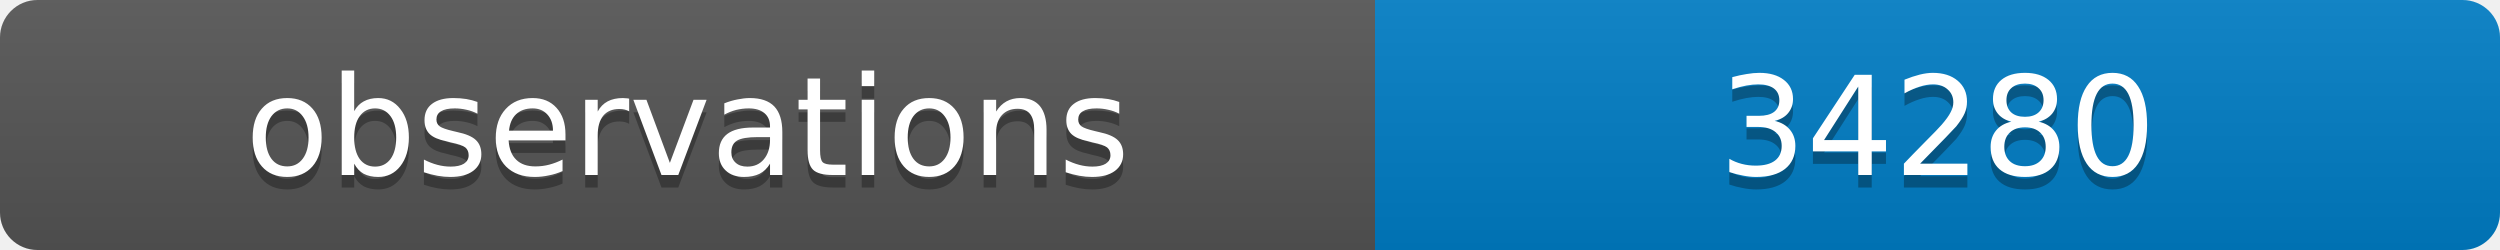
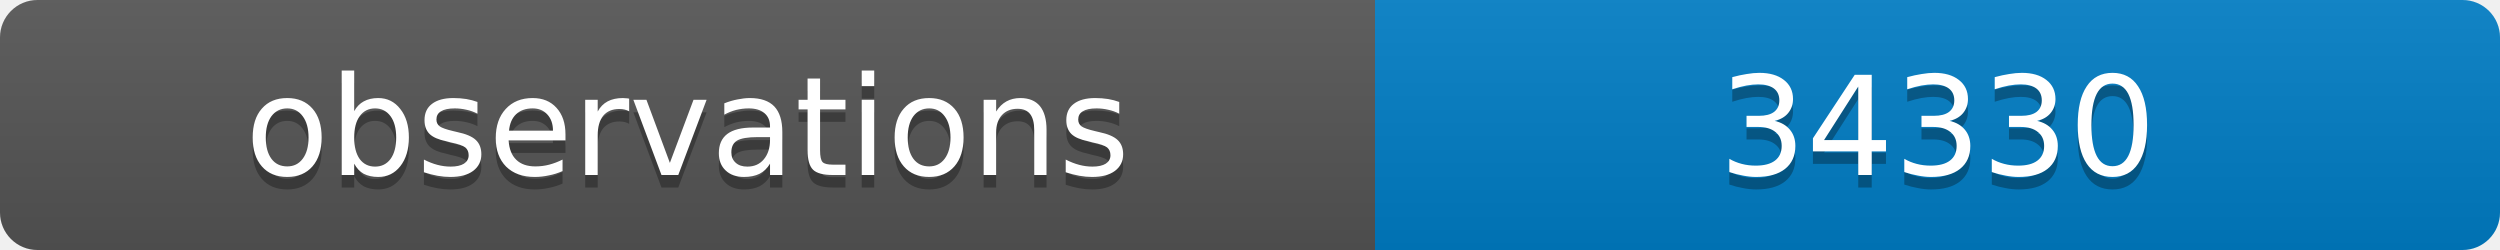
<svg xmlns="http://www.w3.org/2000/svg" width="200" height="20">
  <linearGradient id="b" x2="0" y2="100%">
    <stop offset="0" stop-color="#bbb" stop-opacity=".1" />
    <stop offset="1" stop-opacity=".1" />
  </linearGradient>
  <clipPath id="a">
    <rect width="200" height="20" rx="3" fill="#fff" />
  </clipPath>
  <g clip-path="url(#a)">
    <path fill="#555" d="M0 0h110v20H0z" />
    <path fill="#007ec6" d="M110 0h90v20H110z" />
    <path fill="url(#b)" d="M0 0h200v20H0z" />
  </g>
  <g fill="#fff" text-anchor="middle" font-family="DejaVu Sans,Verdana,Geneva,sans-serif" font-size="11">
    <text x="55" y="15" fill="#010101" fill-opacity=".3">observations</text>
    <text x="55" y="14">observations</text>
-     <text x="155" y="15" fill="#010101" fill-opacity=".3">34280</text>
-     <text x="155" y="14">34280</text>
+     <text x="155" y="15" fill="#010101" fill-opacity=".3">34330</text>
+     <text x="155" y="14">34330</text>
  </g>
</svg>
